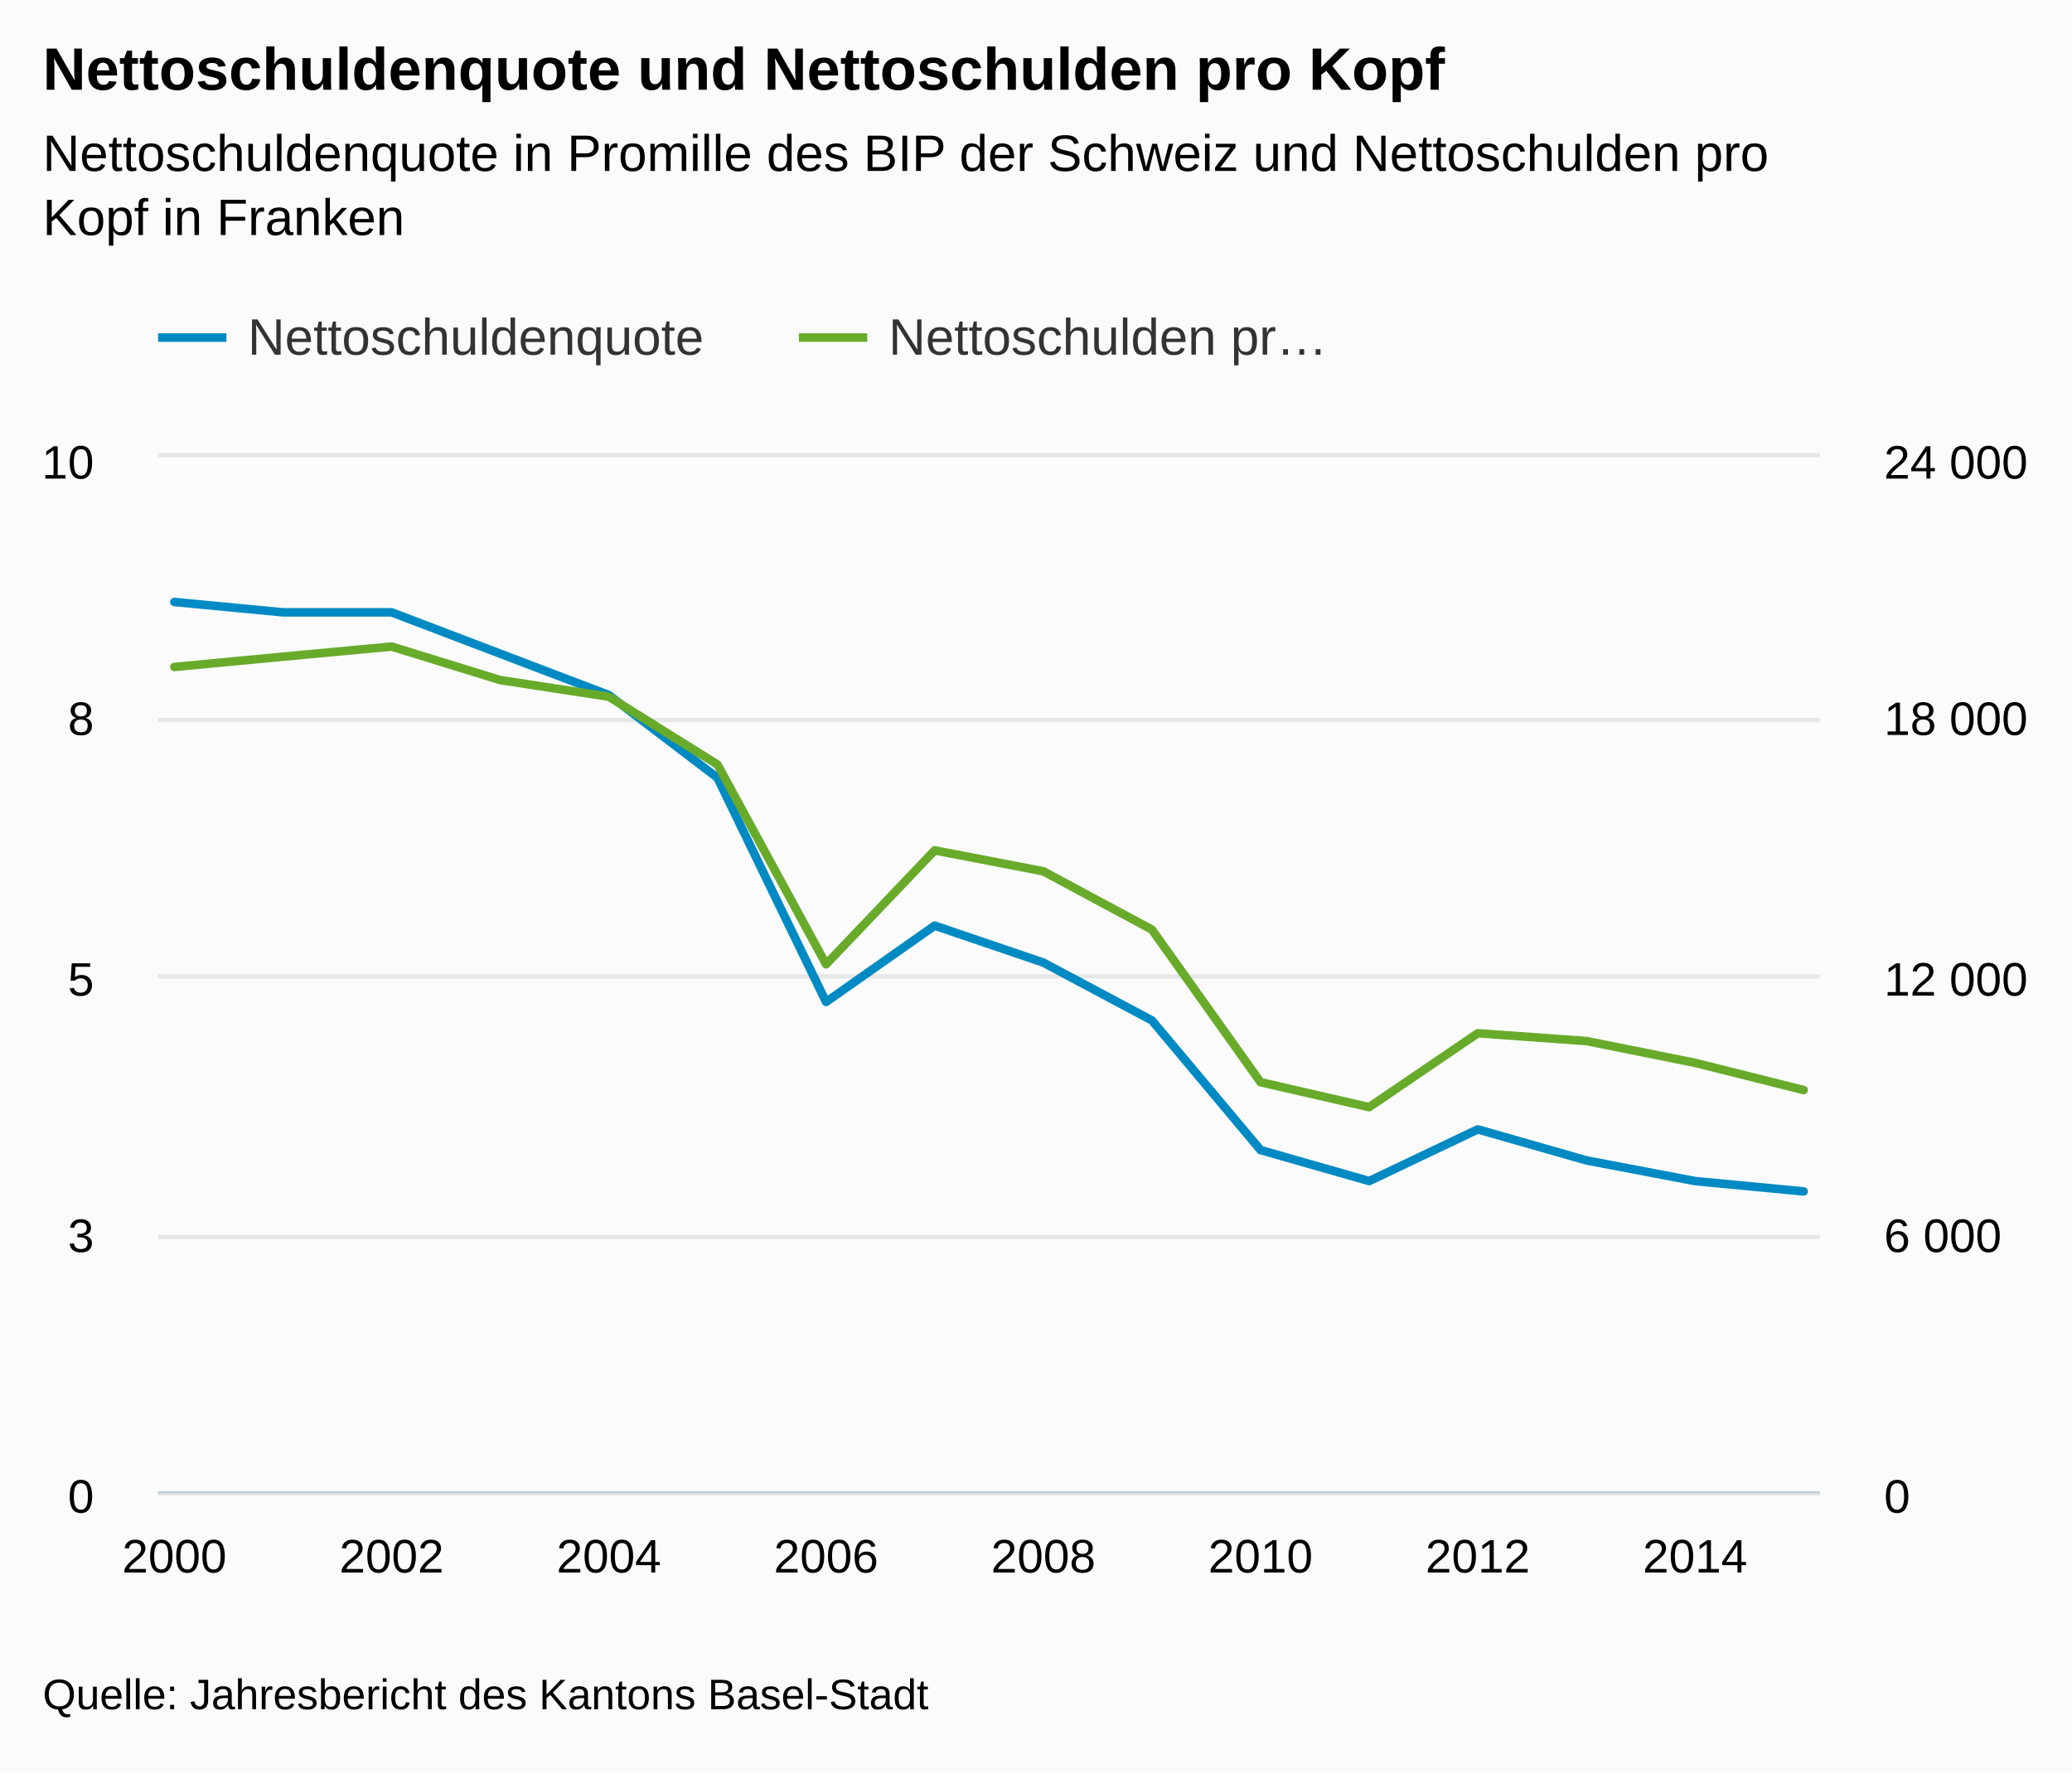
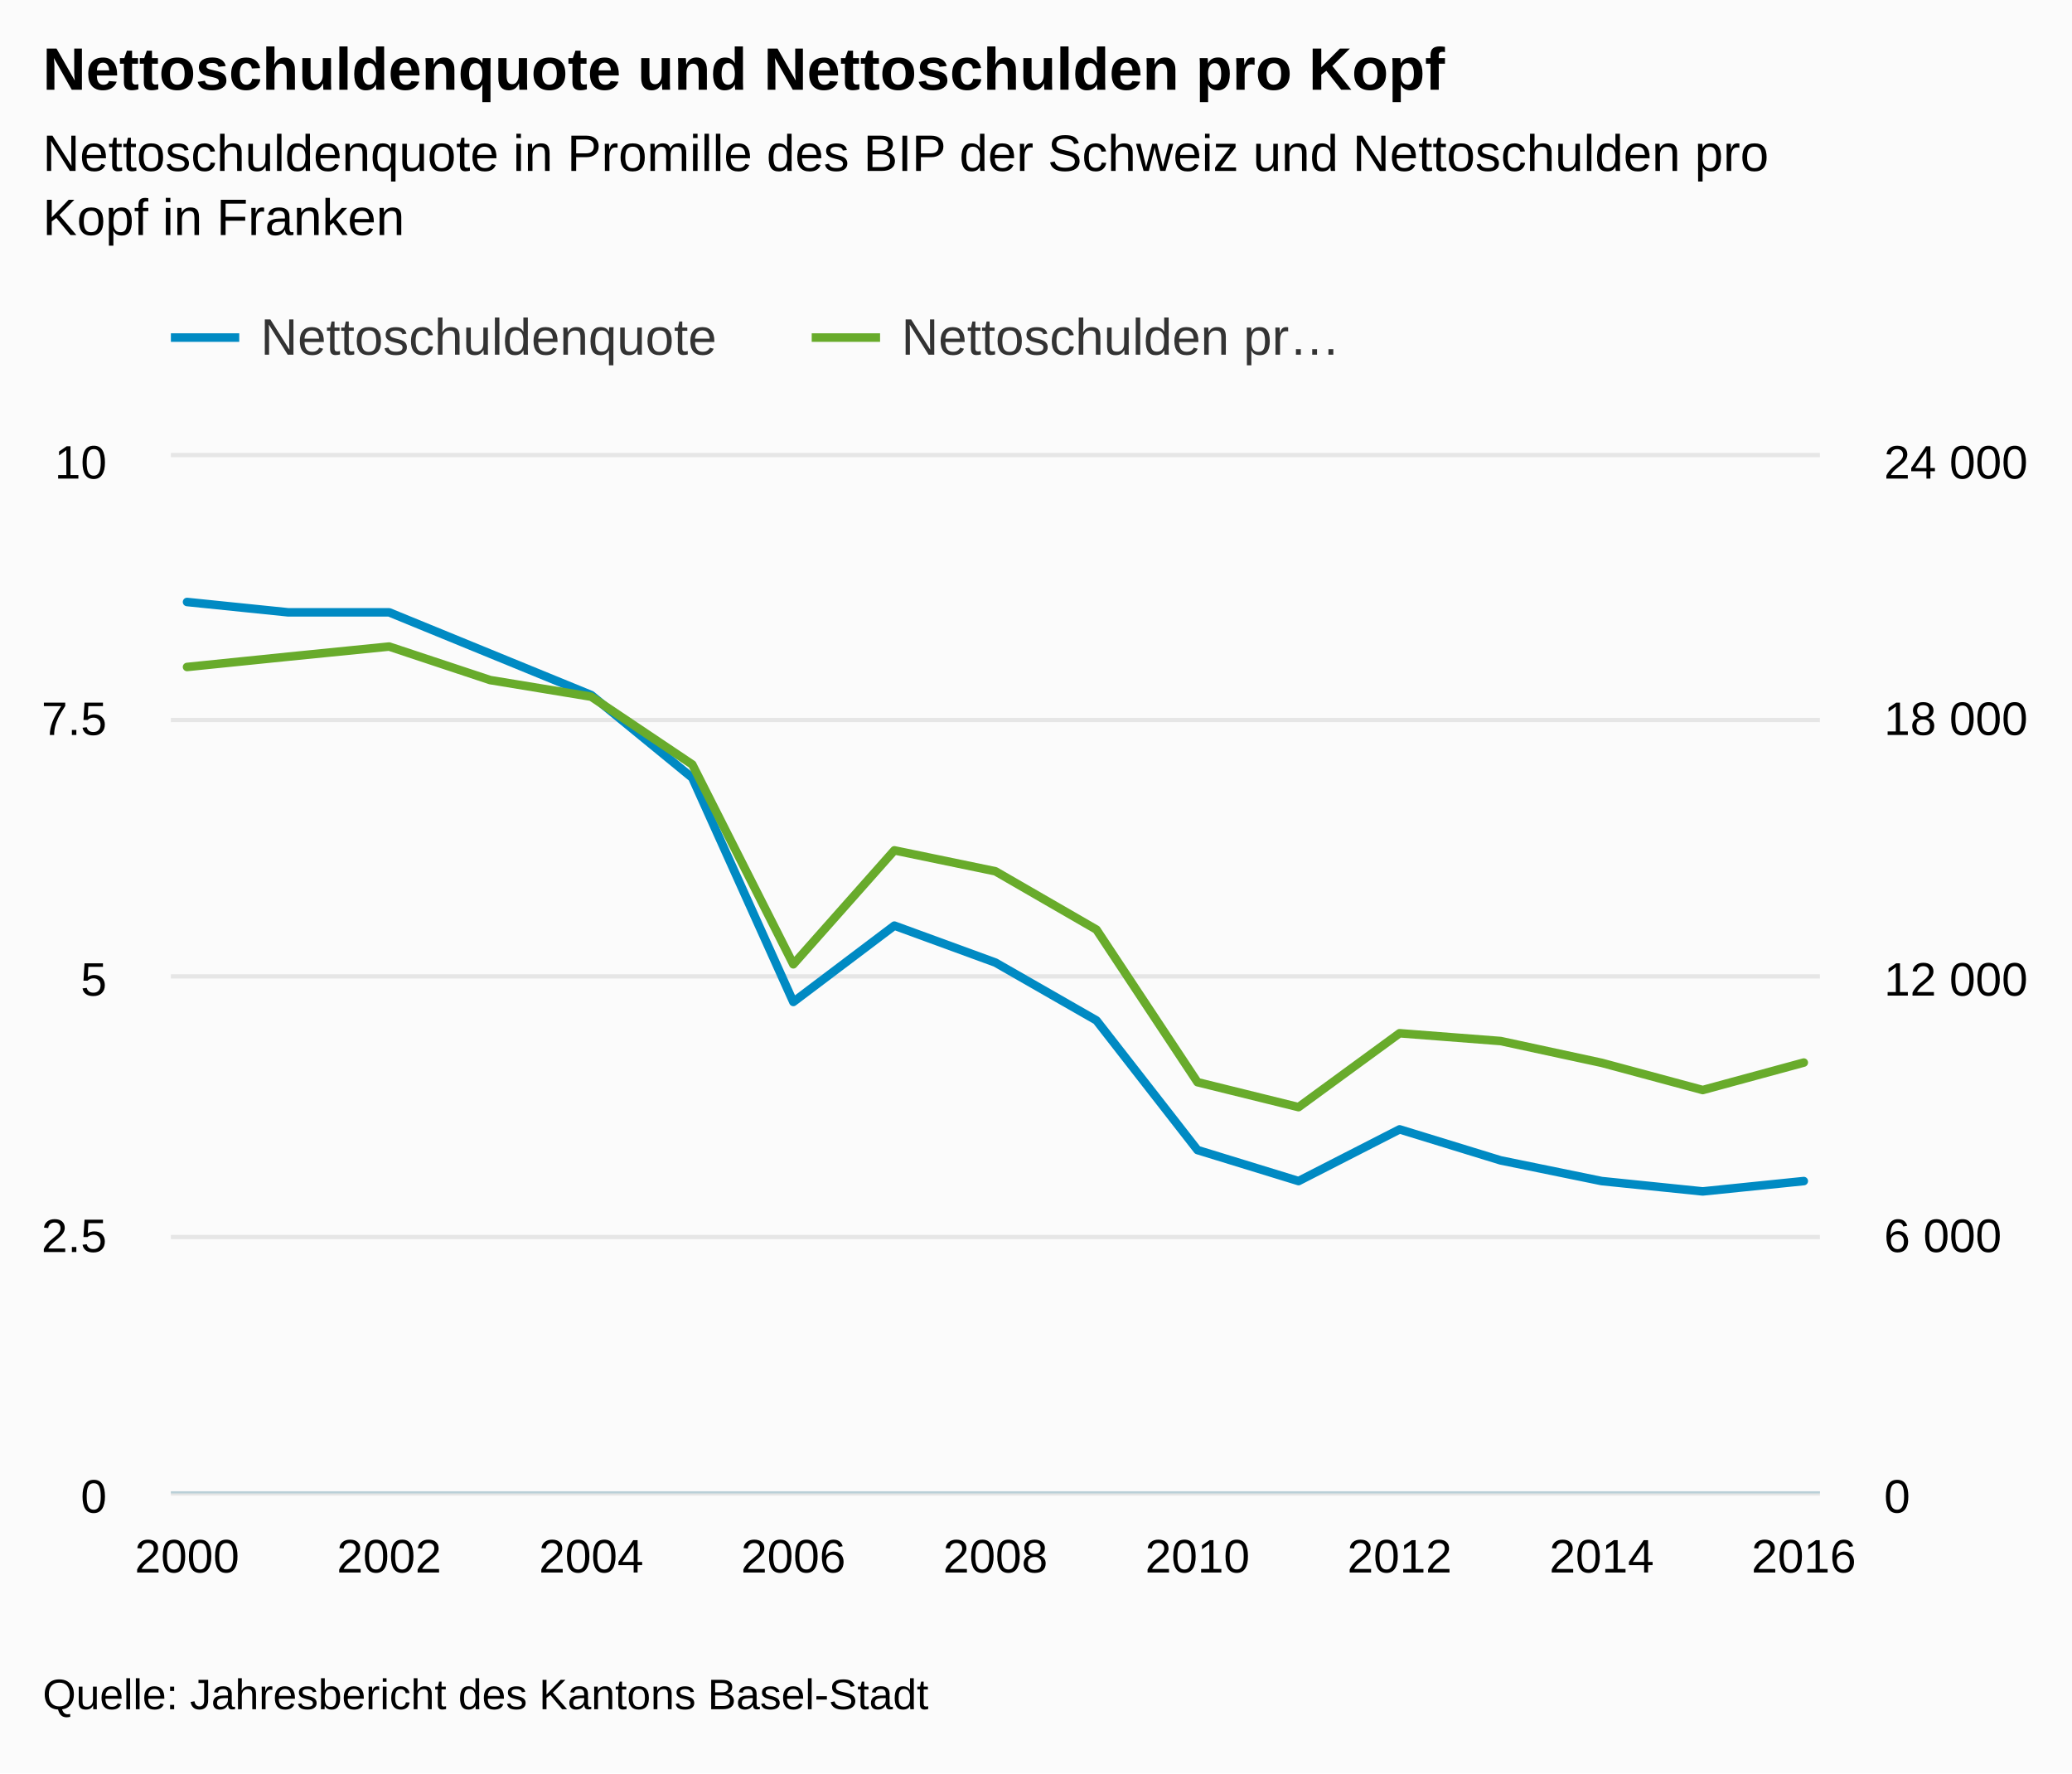
<svg xmlns="http://www.w3.org/2000/svg" version="1.1" class="highcharts-root" style="font-family:arial;font-size:12px;" viewBox="0 0 485 415">
  <defs>
    <clipPath>
-       <rect x="0" y="0" width="389" height="242" fill="none" />
+       <rect x="0" y="0" width="386" height="242" fill="none" />
    </clipPath>
    <clipPath id="a">
-       <rect x="0" y="0" width="389" height="242" fill="none" />
+       <rect x="0" y="0" width="386" height="242" fill="none" />
    </clipPath>
    <clipPath id="b">
-       <rect x="0" y="0" width="389" height="242" fill="none" />
+       <rect x="0" y="0" width="386" height="242" fill="none" />
    </clipPath>
  </defs>
  <rect fill="#fbfbfb" class="highcharts-background" x="0" y="0" width="485" height="415" rx="0" ry="0" />
-   <rect fill="none" class="highcharts-plot-background" x="37" y="107" width="389" height="242" />
+   <rect fill="none" class="highcharts-plot-background" x="40" y="107" width="386" height="242" />
  <g class="highcharts-pane-group" />
  <g class="highcharts-grid highcharts-xaxis-grid ">
-     <path fill="none" class="highcharts-grid-line" d="M 40.5 107 L 40.5 349" opacity="1" />
-     <path fill="none" class="highcharts-grid-line" d="M 91.5 107 L 91.5 349" opacity="1" />
-     <path fill="none" class="highcharts-grid-line" d="M 142.5 107 L 142.5 349" opacity="1" />
-     <path fill="none" class="highcharts-grid-line" d="M 192.5 107 L 192.5 349" opacity="1" />
-     <path fill="none" class="highcharts-grid-line" d="M 243.5 107 L 243.5 349" opacity="1" />
-     <path fill="none" class="highcharts-grid-line" d="M 294.5 107 L 294.5 349" opacity="1" />
-     <path fill="none" class="highcharts-grid-line" d="M 345.5 107 L 345.5 349" opacity="1" />
-     <path fill="none" class="highcharts-grid-line" d="M 396.5 107 L 396.5 349" opacity="1" />
+     <path fill="none" class="highcharts-grid-line" d="M 43.5 107 L 43.5 349" opacity="1" />
+     <path fill="none" class="highcharts-grid-line" d="M 90.5 107 L 90.5 349" opacity="1" />
+     <path fill="none" class="highcharts-grid-line" d="M 137.5 107 L 137.5 349" opacity="1" />
+     <path fill="none" class="highcharts-grid-line" d="M 185.5 107 L 185.5 349" opacity="1" />
+     <path fill="none" class="highcharts-grid-line" d="M 232.5 107 L 232.5 349" opacity="1" />
+     <path fill="none" class="highcharts-grid-line" d="M 279.5 107 L 279.5 349" opacity="1" />
+     <path fill="none" class="highcharts-grid-line" d="M 327.5 107 L 327.5 349" opacity="1" />
+     <path fill="none" class="highcharts-grid-line" d="M 374.5 107 L 374.5 349" opacity="1" />
+     <path fill="none" class="highcharts-grid-line" d="M 421.5 107 L 421.5 349" opacity="1" />
  </g>
  <g class="highcharts-grid highcharts-yaxis-grid ">
-     <path fill="none" stroke="#e6e6e6" stroke-width="1" class="highcharts-grid-line" d="M 37 349.5 L 426 349.5" opacity="1" />
-     <path fill="none" stroke="#e6e6e6" stroke-width="1" class="highcharts-grid-line" d="M 37 289.5 L 426 289.5" opacity="1" />
-     <path fill="none" stroke="#e6e6e6" stroke-width="1" class="highcharts-grid-line" d="M 37 228.5 L 426 228.5" opacity="1" />
-     <path fill="none" stroke="#e6e6e6" stroke-width="1" class="highcharts-grid-line" d="M 37 168.5 L 426 168.5" opacity="1" />
-     <path fill="none" stroke="#e6e6e6" stroke-width="1" class="highcharts-grid-line" d="M 37 106.5 L 426 106.5" opacity="1" />
+     <path fill="none" stroke="#e6e6e6" stroke-width="1" class="highcharts-grid-line" d="M 40 349.5 L 426 349.5" opacity="1" />
+     <path fill="none" stroke="#e6e6e6" stroke-width="1" class="highcharts-grid-line" d="M 40 289.5 L 426 289.5" opacity="1" />
+     <path fill="none" stroke="#e6e6e6" stroke-width="1" class="highcharts-grid-line" d="M 40 228.5 L 426 228.5" opacity="1" />
+     <path fill="none" stroke="#e6e6e6" stroke-width="1" class="highcharts-grid-line" d="M 40 168.5 L 426 168.5" opacity="1" />
+     <path fill="none" stroke="#e6e6e6" stroke-width="1" class="highcharts-grid-line" d="M 40 106.5 L 426 106.5" opacity="1" />
  </g>
  <g class="highcharts-grid highcharts-yaxis-grid ">
-     <path fill="none" class="highcharts-grid-line" d="M 37 349.5 L 426 349.5" opacity="1" />
-     <path fill="none" class="highcharts-grid-line" d="M 37 289.5 L 426 289.5" opacity="1" />
-     <path fill="none" class="highcharts-grid-line" d="M 37 228.5 L 426 228.5" opacity="1" />
-     <path fill="none" class="highcharts-grid-line" d="M 37 168.5 L 426 168.5" opacity="1" />
-     <path fill="none" class="highcharts-grid-line" d="M 37 107.5 L 426 107.5" opacity="1" />
+     <path fill="none" class="highcharts-grid-line" d="M 40 349.5 L 426 349.5" opacity="1" />
+     <path fill="none" class="highcharts-grid-line" d="M 40 289.5 L 426 289.5" opacity="1" />
+     <path fill="none" class="highcharts-grid-line" d="M 40 228.5 L 426 228.5" opacity="1" />
+     <path fill="none" class="highcharts-grid-line" d="M 40 168.5 L 426 168.5" opacity="1" />
+     <path fill="none" class="highcharts-grid-line" d="M 40 107.5 L 426 107.5" opacity="1" />
  </g>
-   <rect fill="none" class="highcharts-plot-border" x="37" y="107" width="389" height="242" />
+   <rect fill="none" class="highcharts-plot-border" x="40" y="107" width="386" height="242" />
  <g class="highcharts-axis highcharts-xaxis ">
-     <path fill="none" class="highcharts-axis-line" stroke="#B9CFD7" stroke-width="0.5" d="M 37 349.25 L 426 349.25" />
+     <path fill="none" class="highcharts-axis-line" stroke="#B9CFD7" stroke-width="0.5" d="M 40 349.25 L 426 349.25" />
  </g>
  <g class="highcharts-axis highcharts-yaxis ">
-     <path fill="none" class="highcharts-axis-line" d="M 37 107 L 37 349" />
+     <path fill="none" class="highcharts-axis-line" d="M 40 107 L 40 349" />
  </g>
  <g class="highcharts-axis highcharts-yaxis ">
    <path fill="none" class="highcharts-axis-line" d="M 426 107 L 426 349" />
  </g>
  <g class="highcharts-series-group">
-     <g class="highcharts-series highcharts-series-0 highcharts-line-series highcharts-color-undefined " transform="translate(37,107) scale(1 1)" clip-path="url(#a)">
-       <path fill="none" d="M 3.814 33.88 L 29.239 36.3 L 54.663 36.3 L 80.088 45.98 L 105.513 55.66 L 130.938 75.02 L 156.363 127.478 L 181.788 109.621 L 207.212 118.267 L 232.637 131.807 L 258.062 162.14 L 283.487 169.4 L 308.912 157.3 L 334.337 164.56 L 359.761 169.4 L 385.186 171.82" class="highcharts-graph" stroke="#008AC3" stroke-width="2" stroke-linejoin="round" stroke-linecap="round" />
+     <g class="highcharts-series highcharts-series-0 highcharts-line-series highcharts-color-undefined " transform="translate(40,107) scale(1 1)" clip-path="url(#a)">
+       <path fill="none" d="M 3.784 33.88 L 27.436 36.3 L 51.088 36.3 L 74.74 45.98 L 98.392 55.66 L 122.044 75.02 L 145.696 127.478 L 169.348 109.621 L 193 118.267 L 216.652 131.807 L 240.304 162.14 L 263.956 169.4 L 287.608 157.3 L 311.26 164.56 L 334.912 169.4 L 358.564 171.82 L 382.216 169.4" class="highcharts-graph" stroke="#008AC3" stroke-width="2" stroke-linejoin="round" stroke-linecap="round" />
    </g>
-     <g class="highcharts-markers highcharts-series-0 highcharts-line-series highcharts-color-undefined " transform="translate(37,107) scale(1 1)" clip-path="none" />
-     <g class="highcharts-series highcharts-series-1 highcharts-line-series highcharts-color-undefined " transform="translate(37,107) scale(1 1)" clip-path="url(#b)">
-       <path fill="none" d="M 3.814 49.09 L 29.239 46.676 L 54.663 44.31 L 80.088 52.156 L 105.513 56.045 L 130.938 71.911 L 156.363 118.671 L 181.788 92.005 L 207.212 96.902 L 232.637 110.554 L 258.062 146.259 L 283.487 152.097 L 308.912 134.804 L 334.337 136.629 L 359.761 141.731 L 385.186 148.094" class="highcharts-graph" stroke="#68AB2B" stroke-width="2" stroke-linejoin="round" stroke-linecap="round" />
+     <g class="highcharts-markers highcharts-series-0 highcharts-line-series highcharts-color-undefined " transform="translate(40,107) scale(1 1)" clip-path="none" />
+     <g class="highcharts-series highcharts-series-1 highcharts-line-series highcharts-color-undefined " transform="translate(40,107) scale(1 1)" clip-path="url(#b)">
+       <path fill="none" d="M 3.784 49.09 L 27.436 46.676 L 51.088 44.31 L 74.74 52.156 L 98.392 56.045 L 122.044 71.911 L 145.696 118.671 L 169.348 92.005 L 193 96.902 L 216.652 110.554 L 240.304 146.259 L 263.956 152.097 L 287.608 134.804 L 311.26 136.629 L 334.912 141.731 L 358.564 148.094 L 382.216 141.671" class="highcharts-graph" stroke="#68AB2B" stroke-width="2" stroke-linejoin="round" stroke-linecap="round" />
    </g>
-     <g class="highcharts-markers highcharts-series-1 highcharts-line-series highcharts-color-undefined " transform="translate(37,107) scale(1 1)" clip-path="none" />
+     <g class="highcharts-markers highcharts-series-1 highcharts-line-series highcharts-color-undefined " transform="translate(40,107) scale(1 1)" clip-path="none" />
  </g>
  <text x="10" text-anchor="start" class="highcharts-title" style="color:#000000;font-size:14px;font-weight:bold;fill:#000000;" y="21">
    <tspan>Nettoschuldenquote und Nettoschulden pro Kopf</tspan>
  </text>
  <text x="10" text-anchor="start" class="highcharts-subtitle" style="color:#000000;font-size:12px;font-weight:normal;font-family:arial;fill:#000000;" y="40">
    <tspan>Nettoschuldenquote in Promille des BIP der Schweiz und Nettoschulden pro</tspan>
    <tspan dy="15" x="10">Kopf in Franken</tspan>
  </text>
-   <g class="highcharts-legend" transform="translate(29,65)">
+   <g class="highcharts-legend" transform="translate(32,65)">
    <rect fill="none" class="highcharts-legend-box" rx="0" ry="0" x="0" y="0" width="296" height="30" visibility="visible" />
    <g>
      <g>
        <g class="highcharts-legend-item highcharts-line-series highcharts-color-undefined highcharts-series-0" transform="translate(8,3)">
          <path fill="none" d="M 0 11 L 16 11" class="highcharts-graph" stroke="#008AC3" stroke-width="2" />
          <text x="21" style="color:#333333;font-size:12px;font-weight:normal;cursor:pointer;fill:#333333;" text-anchor="start" y="15">
            <tspan>Nettoschuldenquote</tspan>
          </text>
        </g>
        <g class="highcharts-legend-item highcharts-line-series highcharts-color-undefined highcharts-series-1" transform="translate(158,3)">
          <path fill="none" d="M 0 11 L 16 11" class="highcharts-graph" stroke="#68AB2B" stroke-width="2" />
          <text x="21" y="15" style="color:#333333;font-size:12px;font-weight:normal;cursor:pointer;fill:#333333;" text-anchor="start">
            <tspan>Nettoschulden pr…</tspan>
          </text>
        </g>
      </g>
    </g>
  </g>
  <g class="highcharts-axis-labels highcharts-xaxis-labels ">
-     <text x="40.814" style="color:#000000;cursor:default;font-size:11px;fill:#000000;" text-anchor="middle" transform="translate(0,0)" y="368" opacity="1">
+     <text x="43.784" style="color:#000000;cursor:default;font-size:11px;fill:#000000;" text-anchor="middle" transform="translate(0,0)" y="368" opacity="1">
      2000
    </text>
-     <text x="91.663" style="color:#000000;cursor:default;font-size:11px;fill:#000000;" text-anchor="middle" transform="translate(0,0)" y="368" opacity="1">
+     <text x="91.088" style="color:#000000;cursor:default;font-size:11px;fill:#000000;" text-anchor="middle" transform="translate(0,0)" y="368" opacity="1">
      2002
    </text>
-     <text x="142.513" style="color:#000000;cursor:default;font-size:11px;fill:#000000;" text-anchor="middle" transform="translate(0,0)" y="368" opacity="1">
+     <text x="138.392" style="color:#000000;cursor:default;font-size:11px;fill:#000000;" text-anchor="middle" transform="translate(0,0)" y="368" opacity="1">
      2004
    </text>
-     <text x="193.363" style="color:#000000;cursor:default;font-size:11px;fill:#000000;" text-anchor="middle" transform="translate(0,0)" y="368" opacity="1">
+     <text x="185.696" style="color:#000000;cursor:default;font-size:11px;fill:#000000;" text-anchor="middle" transform="translate(0,0)" y="368" opacity="1">
      2006
    </text>
-     <text x="244.212" style="color:#000000;cursor:default;font-size:11px;fill:#000000;" text-anchor="middle" transform="translate(0,0)" y="368" opacity="1">
+     <text x="233" style="color:#000000;cursor:default;font-size:11px;fill:#000000;" text-anchor="middle" transform="translate(0,0)" y="368" opacity="1">
      2008
    </text>
-     <text x="295.062" style="color:#000000;cursor:default;font-size:11px;fill:#000000;" text-anchor="middle" transform="translate(0,0)" y="368" opacity="1">
+     <text x="280.304" style="color:#000000;cursor:default;font-size:11px;fill:#000000;" text-anchor="middle" transform="translate(0,0)" y="368" opacity="1">
      2010
    </text>
-     <text x="345.912" style="color:#000000;cursor:default;font-size:11px;fill:#000000;" text-anchor="middle" transform="translate(0,0)" y="368" opacity="1">
+     <text x="327.608" style="color:#000000;cursor:default;font-size:11px;fill:#000000;" text-anchor="middle" transform="translate(0,0)" y="368" opacity="1">
      2012
    </text>
-     <text x="396.761" style="color:#000000;cursor:default;font-size:11px;fill:#000000;" text-anchor="middle" transform="translate(0,0)" y="368" opacity="1">
+     <text x="374.912" style="color:#000000;cursor:default;font-size:11px;fill:#000000;" text-anchor="middle" transform="translate(0,0)" y="368" opacity="1">
      2014
+     </text>
+     <text x="422.216" style="color:#000000;cursor:default;font-size:11px;fill:#000000;" text-anchor="middle" transform="translate(0,0)" y="368" opacity="1">
+       2016
    </text>
  </g>
  <g class="highcharts-axis-labels highcharts-yaxis-labels ">
-     <text x="22" style="color:#000000;cursor:default;font-size:11px;fill:#000000;" text-anchor="end" transform="translate(0,0)" y="354" opacity="1">
+     <text x="25" style="color:#000000;cursor:default;font-size:11px;fill:#000000;" text-anchor="end" transform="translate(0,0)" y="354" opacity="1">
      <tspan>0</tspan>
    </text>
-     <text x="22" style="color:#000000;cursor:default;font-size:11px;fill:#000000;" text-anchor="end" transform="translate(0,0)" y="293" opacity="1">
-       <tspan>3</tspan>
+     <text x="25" style="color:#000000;cursor:default;font-size:11px;fill:#000000;" text-anchor="end" transform="translate(0,0)" y="293" opacity="1">
+       <tspan>2.5</tspan>
    </text>
-     <text x="22" style="color:#000000;cursor:default;font-size:11px;fill:#000000;" text-anchor="end" transform="translate(0,0)" y="233" opacity="1">
+     <text x="25" style="color:#000000;cursor:default;font-size:11px;fill:#000000;" text-anchor="end" transform="translate(0,0)" y="233" opacity="1">
      <tspan>5</tspan>
    </text>
-     <text x="22" style="color:#000000;cursor:default;font-size:11px;fill:#000000;" text-anchor="end" transform="translate(0,0)" y="172" opacity="1">
-       <tspan>8</tspan>
+     <text x="25" style="color:#000000;cursor:default;font-size:11px;fill:#000000;" text-anchor="end" transform="translate(0,0)" y="172" opacity="1">
+       <tspan>7.5</tspan>
    </text>
-     <text x="22" style="color:#000000;cursor:default;font-size:11px;fill:#000000;" text-anchor="end" transform="translate(0,0)" y="112" opacity="1">
+     <text x="25" style="color:#000000;cursor:default;font-size:11px;fill:#000000;" text-anchor="end" transform="translate(0,0)" y="112" opacity="1">
      <tspan>10</tspan>
    </text>
  </g>
  <g class="highcharts-axis-labels highcharts-yaxis-labels ">
    <text x="441" style="color:#000000;cursor:default;font-size:11px;fill:#000000;" text-anchor="start" transform="translate(0,0)" y="354" opacity="1">
      <tspan>0</tspan>
    </text>
    <text x="441" style="color:#000000;cursor:default;font-size:11px;fill:#000000;" text-anchor="start" transform="translate(0,0)" y="293" opacity="1">
      <tspan>6 000</tspan>
    </text>
    <text x="441" style="color:#000000;cursor:default;font-size:11px;fill:#000000;" text-anchor="start" transform="translate(0,0)" y="233" opacity="1">
      <tspan>12 000</tspan>
    </text>
    <text x="441" style="color:#000000;cursor:default;font-size:11px;fill:#000000;" text-anchor="start" transform="translate(0,0)" y="172" opacity="1">
      <tspan>18 000</tspan>
    </text>
    <text x="441" style="color:#000000;cursor:default;font-size:11px;fill:#000000;" text-anchor="start" transform="translate(0,0)" y="112" opacity="1">
      <tspan>24 000</tspan>
    </text>
  </g>
  <text x="10" class="highcharts-credits" text-anchor="start" style="cursor:default;color:#000000;font-size:10px;fill:#000000;" y="400">
    <tspan>Quelle: Jahresbericht des Kantons Basel-Stadt</tspan>
  </text>
</svg>
